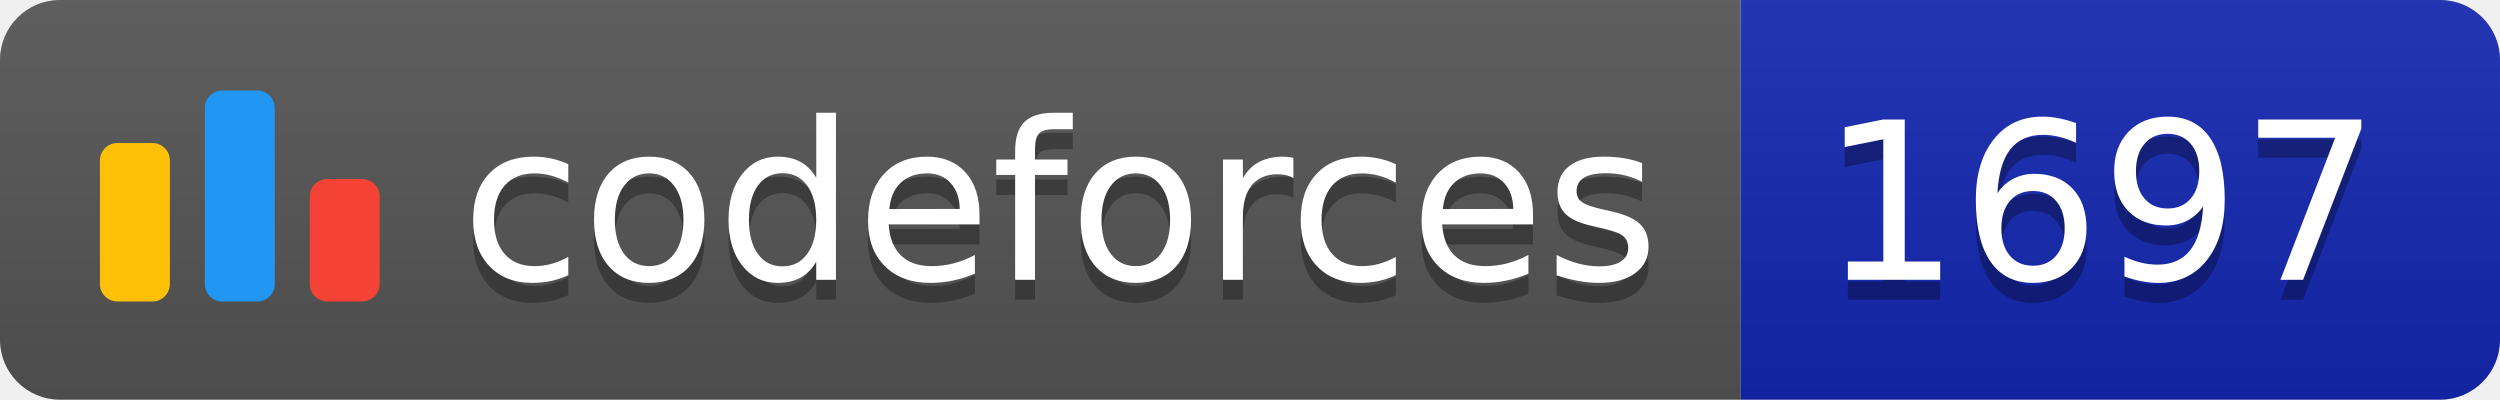
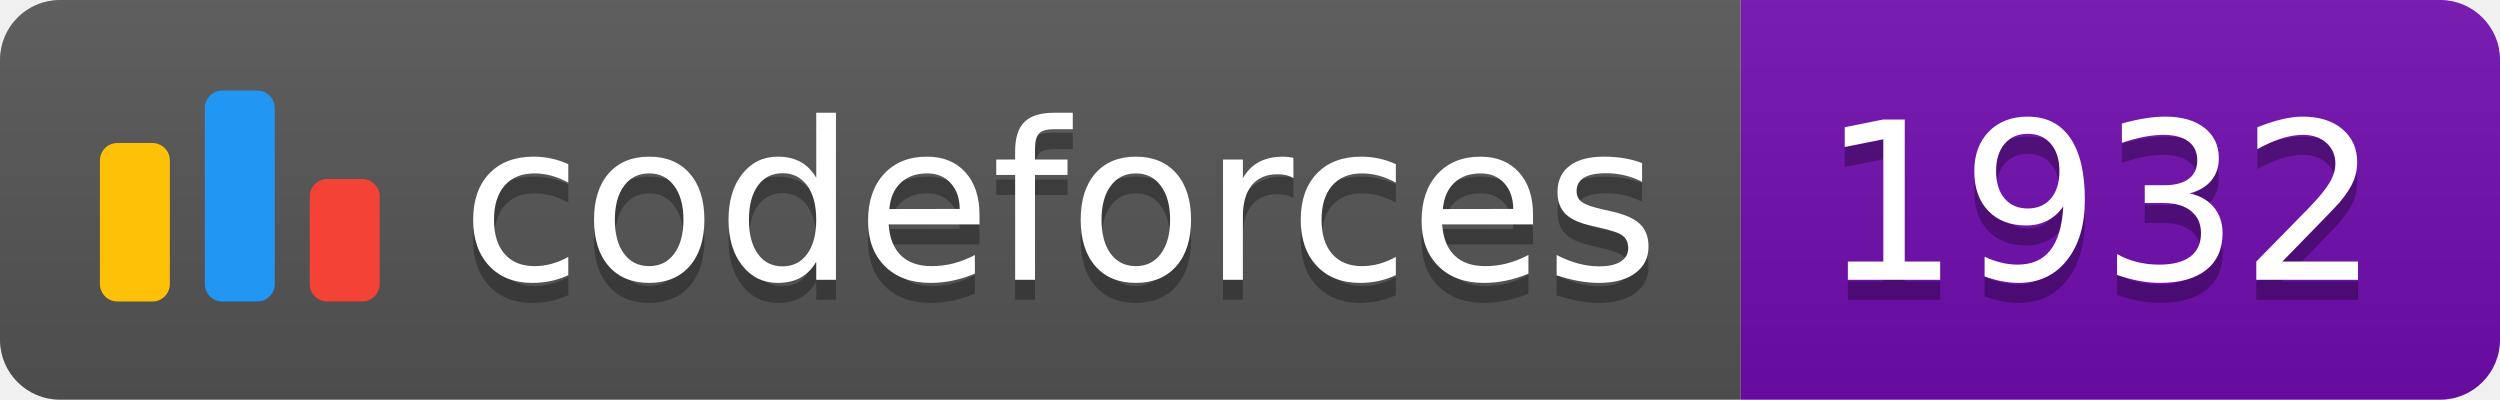
<svg xmlns="http://www.w3.org/2000/svg" width="125.1" height="20">
  <linearGradient id="smooth" x2="0" y2="100%">
    <stop offset="0" stop-color="#bbb" stop-opacity=".1" />
    <stop offset="1" stop-opacity=".1" />
  </linearGradient>
  <clipPath id="round">
    <rect width="125.1" height="20" rx="3" fill="#fff" />
  </clipPath>
  <g clip-path="url(#round)">
    <rect width="87.1" height="20" fill="#555" />
-     <rect x="87.1" width="38.0" height="20" fill="#1427B2" />
+     <rect x="87.1" width="38.0" height="20" fill="#700CB0" />
    <rect width="125.1" height="20" fill="url(#smooth)" />
  </g>
  <g fill="#fff" text-anchor="middle" font-family="DejaVu Sans,Verdana,Geneva,sans-serif" font-size="110">
    <svg x="5" y="3" class="logo" width="14" height="14" viewBox="0 0 32 25" fill="none">
      <rect y="6" width="8" height="18.125" rx="2" fill="#FFC107" />
      <rect x="24" y="10.125" width="8" height="14" rx="2" fill="#F44336" />
      <rect x="12" width="8" height="24.125" rx="2" fill="#2196F3" />
    </svg>
    <text x="530.5" y="150" fill="#010101" fill-opacity=".3" transform="scale(0.1)" textLength="601.0" lengthAdjust="spacing">codeforces
        </text>
    <text x="530.5" y="140" transform="scale(0.1)" textLength="601.0" lengthAdjust="spacing">codeforces</text>
-     <text x="1051.0" y="150" fill="#010101" fill-opacity=".3" transform="scale(0.1)" textLength="280.0" lengthAdjust="spacing">1697
+     <text x="1051.0" y="150" fill="#010101" fill-opacity=".3" transform="scale(0.1)" textLength="280.0" lengthAdjust="spacing">1932
        </text>
-     <text x="1051.0" y="140" transform="scale(0.1)" textLength="280.0" lengthAdjust="spacing">1697</text>
+     <text x="1051.0" y="140" transform="scale(0.1)" textLength="280.0" lengthAdjust="spacing">1932</text>
  </g>
</svg>
